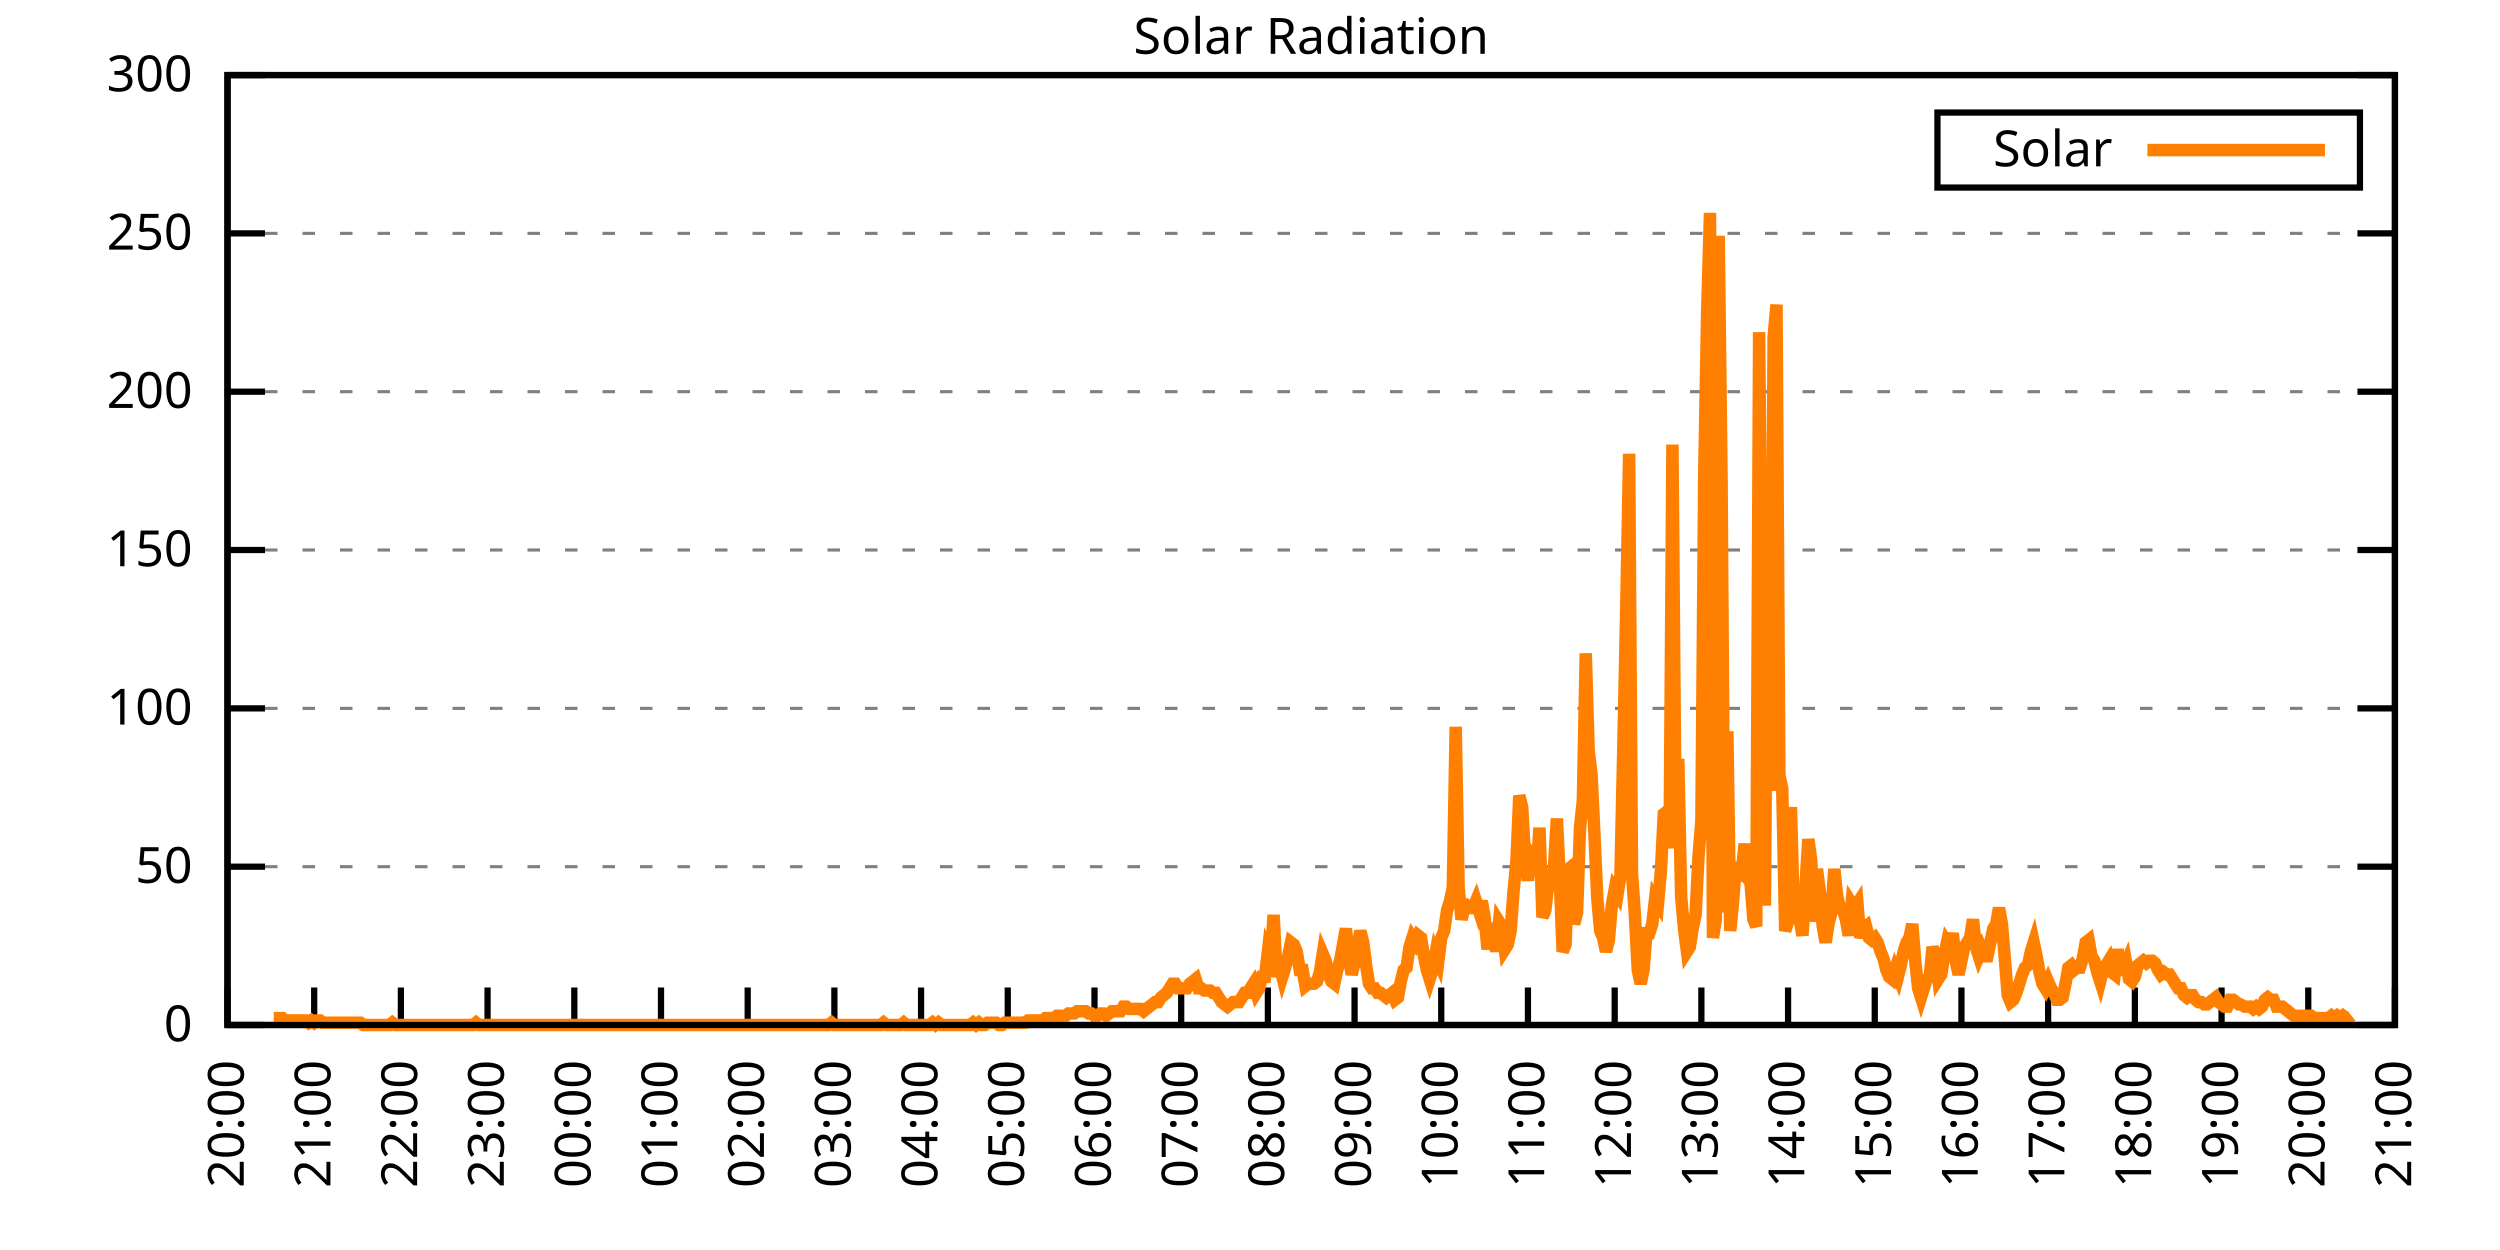
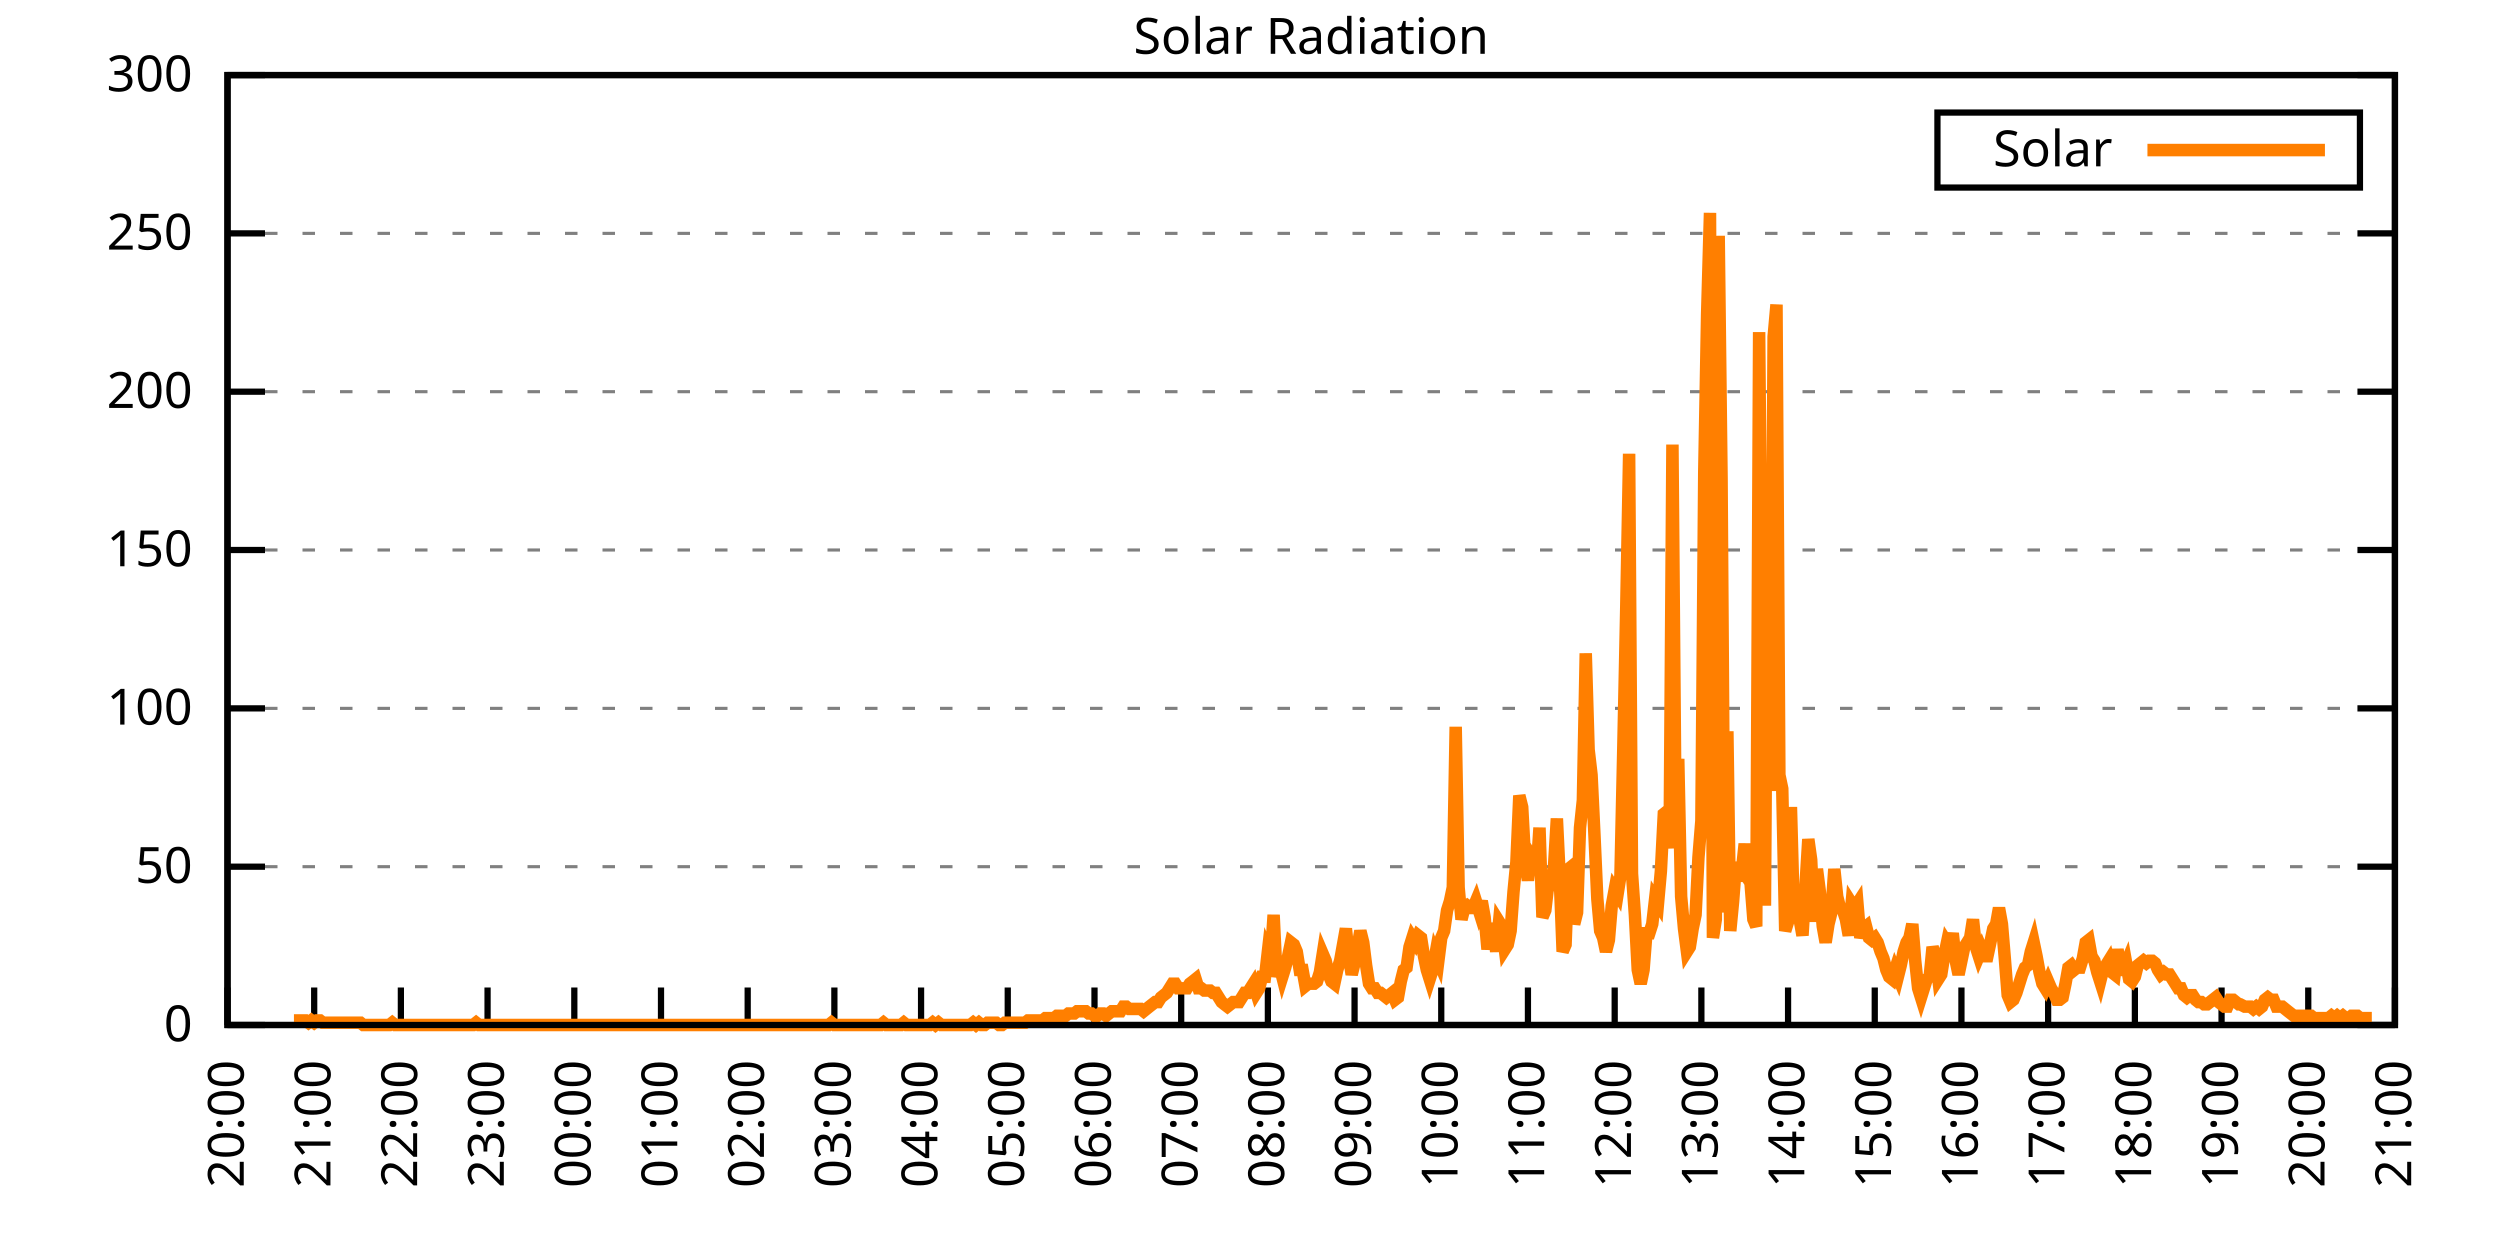
<svg xmlns="http://www.w3.org/2000/svg" xmlns:xlink="http://www.w3.org/1999/xlink" width="400" height="200" viewBox="0 0 400 200">
  <g id="gnuplot_canvas">
    <rect x="0" y="0" width="400" height="200" fill="none" />
    <defs>
      <circle id="gpDot" r="0.5" stroke-width="0.5" stroke="currentColor" />
      <path id="gpPt0" stroke-width="0.333" stroke="currentColor" d="M-1,0 h2 M0,-1 v2" />
      <path id="gpPt1" stroke-width="0.333" stroke="currentColor" d="M-1,-1 L1,1 M1,-1 L-1,1" />
      <path id="gpPt2" stroke-width="0.333" stroke="currentColor" d="M-1,0 L1,0 M0,-1 L0,1 M-1,-1 L1,1 M-1,1 L1,-1" />
      <rect id="gpPt3" stroke-width="0.333" stroke="currentColor" x="-1" y="-1" width="2" height="2" />
      <rect id="gpPt4" stroke-width="0.333" stroke="currentColor" fill="currentColor" x="-1" y="-1" width="2" height="2" />
      <circle id="gpPt5" stroke-width="0.333" stroke="currentColor" cx="0" cy="0" r="1" />
      <use xlink:href="#gpPt5" id="gpPt6" fill="currentColor" stroke="none" />
      <path id="gpPt7" stroke-width="0.333" stroke="currentColor" d="M0,-1.33 L-1.33,0.67 L1.33,0.67 z" />
      <use xlink:href="#gpPt7" id="gpPt8" fill="currentColor" stroke="none" />
      <use xlink:href="#gpPt7" id="gpPt9" stroke="currentColor" transform="rotate(180)" />
      <use xlink:href="#gpPt9" id="gpPt10" fill="currentColor" stroke="none" />
      <use xlink:href="#gpPt3" id="gpPt11" stroke="currentColor" transform="rotate(45)" />
      <use xlink:href="#gpPt11" id="gpPt12" fill="currentColor" stroke="none" />
      <path id="gpPt13" stroke-width="0.333" stroke="currentColor" d="M0,1.330 L1.265,0.411 L0.782,-1.067 L-0.782,-1.076 L-1.265,0.411 z" />
      <use xlink:href="#gpPt13" id="gpPt14" fill="currentColor" stroke="none" />
      <filter id="textbox" filterUnits="objectBoundingBox" x="0" y="0" height="1" width="1">
        <feFlood flood-color="white" flood-opacity="1" result="bgnd" />
        <feComposite in="SourceGraphic" in2="bgnd" operator="atop" />
      </filter>
      <filter id="greybox" filterUnits="objectBoundingBox" x="0" y="0" height="1" width="1">
        <feFlood flood-color="lightgrey" flood-opacity="1" result="grey" />
        <feComposite in="SourceGraphic" in2="grey" operator="atop" />
      </filter>
    </defs>
    <g fill="none" color="white" stroke="currentColor" stroke-width="1.00" stroke-linecap="butt" stroke-linejoin="miter">
</g>
    <g fill="none" color="black" stroke="currentColor" stroke-width="1.00" stroke-linecap="butt" stroke-linejoin="miter">
      <g stroke="none" shape-rendering="crispEdges">
        <polygon fill="rgb(255, 255, 255)" points="36.40,164.00 383.18,164.00 383.18,12.02 36.40,12.02 " />
      </g>
    </g>
    <g fill="none" color="black" stroke="currentColor" stroke-width="1.00" stroke-linecap="butt" stroke-linejoin="miter">
</g>
    <g fill="none" color="black" stroke="black" stroke-width="0.50" stroke-linecap="butt" stroke-linejoin="miter">
</g>
    <g fill="none" color="gray" stroke="currentColor" stroke-width="0.50" stroke-linecap="butt" stroke-linejoin="miter">
      <path stroke="gray" stroke-dasharray="2,4" class="gridline" d="M36.40,164.00 L383.19,164.00  " />
    </g>
    <g fill="none" color="gray" stroke="gray" stroke-width="1.00" stroke-linecap="butt" stroke-linejoin="miter">
</g>
    <g fill="none" color="black" stroke="currentColor" stroke-width="1.00" stroke-linecap="butt" stroke-linejoin="miter">
      <path stroke="black" d="M36.40,164.00 L42.40,164.00 M383.19,164.00 L377.19,164.00  " />
      <g transform="translate(30.80,166.60)" stroke="none" fill="black" font-family="Sans" font-size="8.00" text-anchor="end">
        <text>
          <tspan font-family="Sans"> 0</tspan>
        </text>
      </g>
    </g>
    <g fill="none" color="black" stroke="currentColor" stroke-width="1.00" stroke-linecap="butt" stroke-linejoin="miter">
</g>
    <g fill="none" color="black" stroke="black" stroke-width="0.50" stroke-linecap="butt" stroke-linejoin="miter">
</g>
    <g fill="none" color="gray" stroke="currentColor" stroke-width="0.50" stroke-linecap="butt" stroke-linejoin="miter">
      <path stroke="gray" stroke-dasharray="2,4" class="gridline" d="M36.40,138.67 L383.19,138.67  " />
    </g>
    <g fill="none" color="gray" stroke="gray" stroke-width="1.00" stroke-linecap="butt" stroke-linejoin="miter">
</g>
    <g fill="none" color="black" stroke="currentColor" stroke-width="1.00" stroke-linecap="butt" stroke-linejoin="miter">
      <path stroke="black" d="M36.40,138.67 L42.40,138.67 M383.19,138.67 L377.19,138.67  " />
      <g transform="translate(30.80,141.27)" stroke="none" fill="black" font-family="Sans" font-size="8.00" text-anchor="end">
        <text>
          <tspan font-family="Sans"> 50</tspan>
        </text>
      </g>
    </g>
    <g fill="none" color="black" stroke="currentColor" stroke-width="1.00" stroke-linecap="butt" stroke-linejoin="miter">
</g>
    <g fill="none" color="black" stroke="black" stroke-width="0.50" stroke-linecap="butt" stroke-linejoin="miter">
</g>
    <g fill="none" color="gray" stroke="currentColor" stroke-width="0.50" stroke-linecap="butt" stroke-linejoin="miter">
      <path stroke="gray" stroke-dasharray="2,4" class="gridline" d="M36.40,113.34 L383.19,113.34  " />
    </g>
    <g fill="none" color="gray" stroke="gray" stroke-width="1.00" stroke-linecap="butt" stroke-linejoin="miter">
</g>
    <g fill="none" color="black" stroke="currentColor" stroke-width="1.00" stroke-linecap="butt" stroke-linejoin="miter">
      <path stroke="black" d="M36.40,113.34 L42.40,113.34 M383.19,113.34 L377.19,113.34  " />
      <g transform="translate(30.80,115.94)" stroke="none" fill="black" font-family="Sans" font-size="8.00" text-anchor="end">
        <text>
          <tspan font-family="Sans"> 100</tspan>
        </text>
      </g>
    </g>
    <g fill="none" color="black" stroke="currentColor" stroke-width="1.00" stroke-linecap="butt" stroke-linejoin="miter">
</g>
    <g fill="none" color="black" stroke="black" stroke-width="0.50" stroke-linecap="butt" stroke-linejoin="miter">
</g>
    <g fill="none" color="gray" stroke="currentColor" stroke-width="0.50" stroke-linecap="butt" stroke-linejoin="miter">
      <path stroke="gray" stroke-dasharray="2,4" class="gridline" d="M36.40,88.00 L383.19,88.00  " />
    </g>
    <g fill="none" color="gray" stroke="gray" stroke-width="1.00" stroke-linecap="butt" stroke-linejoin="miter">
</g>
    <g fill="none" color="black" stroke="currentColor" stroke-width="1.00" stroke-linecap="butt" stroke-linejoin="miter">
      <path stroke="black" d="M36.40,88.00 L42.40,88.00 M383.19,88.00 L377.19,88.00  " />
      <g transform="translate(30.80,90.60)" stroke="none" fill="black" font-family="Sans" font-size="8.00" text-anchor="end">
        <text>
          <tspan font-family="Sans"> 150</tspan>
        </text>
      </g>
    </g>
    <g fill="none" color="black" stroke="currentColor" stroke-width="1.00" stroke-linecap="butt" stroke-linejoin="miter">
</g>
    <g fill="none" color="black" stroke="black" stroke-width="0.50" stroke-linecap="butt" stroke-linejoin="miter">
</g>
    <g fill="none" color="gray" stroke="currentColor" stroke-width="0.50" stroke-linecap="butt" stroke-linejoin="miter">
      <path stroke="gray" stroke-dasharray="2,4" class="gridline" d="M36.40,62.67 L383.19,62.67  " />
    </g>
    <g fill="none" color="gray" stroke="gray" stroke-width="1.00" stroke-linecap="butt" stroke-linejoin="miter">
</g>
    <g fill="none" color="black" stroke="currentColor" stroke-width="1.00" stroke-linecap="butt" stroke-linejoin="miter">
      <path stroke="black" d="M36.40,62.67 L42.40,62.67 M383.19,62.67 L377.19,62.67  " />
      <g transform="translate(30.80,65.27)" stroke="none" fill="black" font-family="Sans" font-size="8.00" text-anchor="end">
        <text>
          <tspan font-family="Sans"> 200</tspan>
        </text>
      </g>
    </g>
    <g fill="none" color="black" stroke="currentColor" stroke-width="1.00" stroke-linecap="butt" stroke-linejoin="miter">
</g>
    <g fill="none" color="black" stroke="black" stroke-width="0.50" stroke-linecap="butt" stroke-linejoin="miter">
</g>
    <g fill="none" color="gray" stroke="currentColor" stroke-width="0.50" stroke-linecap="butt" stroke-linejoin="miter">
      <path stroke="gray" stroke-dasharray="2,4" class="gridline" d="M36.40,37.34 L383.19,37.34  " />
    </g>
    <g fill="none" color="gray" stroke="gray" stroke-width="1.00" stroke-linecap="butt" stroke-linejoin="miter">
</g>
    <g fill="none" color="black" stroke="currentColor" stroke-width="1.00" stroke-linecap="butt" stroke-linejoin="miter">
      <path stroke="black" d="M36.40,37.34 L42.40,37.34 M383.19,37.34 L377.19,37.34  " />
      <g transform="translate(30.80,39.94)" stroke="none" fill="black" font-family="Sans" font-size="8.00" text-anchor="end">
        <text>
          <tspan font-family="Sans"> 250</tspan>
        </text>
      </g>
    </g>
    <g fill="none" color="black" stroke="currentColor" stroke-width="1.00" stroke-linecap="butt" stroke-linejoin="miter">
</g>
    <g fill="none" color="black" stroke="black" stroke-width="0.50" stroke-linecap="butt" stroke-linejoin="miter">
</g>
    <g fill="none" color="gray" stroke="currentColor" stroke-width="0.50" stroke-linecap="butt" stroke-linejoin="miter">
      <path stroke="gray" stroke-dasharray="2,4" class="gridline" d="M36.40,12.01 L383.19,12.01  " />
    </g>
    <g fill="none" color="gray" stroke="gray" stroke-width="1.00" stroke-linecap="butt" stroke-linejoin="miter">
</g>
    <g fill="none" color="black" stroke="currentColor" stroke-width="1.00" stroke-linecap="butt" stroke-linejoin="miter">
      <path stroke="black" d="M36.40,12.01 L42.40,12.01 M383.19,12.01 L377.19,12.01  " />
      <g transform="translate(30.80,14.61)" stroke="none" fill="black" font-family="Sans" font-size="8.00" text-anchor="end">
        <text>
          <tspan font-family="Sans"> 300</tspan>
        </text>
      </g>
    </g>
    <g fill="none" color="black" stroke="currentColor" stroke-width="1.00" stroke-linecap="butt" stroke-linejoin="miter">
      <path stroke="black" d="M36.40,164.00 L36.40,158.00  " />
      <g transform="translate(39.00,169.60) rotate(270.00)" stroke="none" fill="black" font-family="Sans" font-size="8.00" text-anchor="end">
        <text>
          <tspan font-family="Sans">20:00</tspan>
        </text>
      </g>
    </g>
    <g fill="none" color="black" stroke="currentColor" stroke-width="1.00" stroke-linecap="butt" stroke-linejoin="miter">
      <path stroke="black" d="M50.27,164.00 L50.27,158.00  " />
      <g transform="translate(52.87,169.60) rotate(270.00)" stroke="none" fill="black" font-family="Sans" font-size="8.00" text-anchor="end">
        <text>
          <tspan font-family="Sans">21:00</tspan>
        </text>
      </g>
    </g>
    <g fill="none" color="black" stroke="currentColor" stroke-width="1.00" stroke-linecap="butt" stroke-linejoin="miter">
      <path stroke="black" d="M64.14,164.00 L64.14,158.00  " />
      <g transform="translate(66.74,169.60) rotate(270.00)" stroke="none" fill="black" font-family="Sans" font-size="8.00" text-anchor="end">
        <text>
          <tspan font-family="Sans">22:00</tspan>
        </text>
      </g>
    </g>
    <g fill="none" color="black" stroke="currentColor" stroke-width="1.00" stroke-linecap="butt" stroke-linejoin="miter">
      <path stroke="black" d="M78.01,164.00 L78.01,158.00  " />
      <g transform="translate(80.61,169.60) rotate(270.00)" stroke="none" fill="black" font-family="Sans" font-size="8.00" text-anchor="end">
        <text>
          <tspan font-family="Sans">23:00</tspan>
        </text>
      </g>
    </g>
    <g fill="none" color="black" stroke="currentColor" stroke-width="1.00" stroke-linecap="butt" stroke-linejoin="miter">
      <path stroke="black" d="M91.89,164.00 L91.89,158.00  " />
      <g transform="translate(94.49,169.60) rotate(270.00)" stroke="none" fill="black" font-family="Sans" font-size="8.00" text-anchor="end">
        <text>
          <tspan font-family="Sans">00:00</tspan>
        </text>
      </g>
    </g>
    <g fill="none" color="black" stroke="currentColor" stroke-width="1.00" stroke-linecap="butt" stroke-linejoin="miter">
      <path stroke="black" d="M105.76,164.00 L105.76,158.00  " />
      <g transform="translate(108.36,169.60) rotate(270.00)" stroke="none" fill="black" font-family="Sans" font-size="8.00" text-anchor="end">
        <text>
          <tspan font-family="Sans">01:00</tspan>
        </text>
      </g>
    </g>
    <g fill="none" color="black" stroke="currentColor" stroke-width="1.00" stroke-linecap="butt" stroke-linejoin="miter">
      <path stroke="black" d="M119.63,164.00 L119.63,158.00  " />
      <g transform="translate(122.23,169.60) rotate(270.00)" stroke="none" fill="black" font-family="Sans" font-size="8.00" text-anchor="end">
        <text>
          <tspan font-family="Sans">02:00</tspan>
        </text>
      </g>
    </g>
    <g fill="none" color="black" stroke="currentColor" stroke-width="1.00" stroke-linecap="butt" stroke-linejoin="miter">
      <path stroke="black" d="M133.50,164.00 L133.50,158.00  " />
      <g transform="translate(136.10,169.60) rotate(270.00)" stroke="none" fill="black" font-family="Sans" font-size="8.00" text-anchor="end">
        <text>
          <tspan font-family="Sans">03:00</tspan>
        </text>
      </g>
    </g>
    <g fill="none" color="black" stroke="currentColor" stroke-width="1.00" stroke-linecap="butt" stroke-linejoin="miter">
      <path stroke="black" d="M147.37,164.00 L147.37,158.00  " />
      <g transform="translate(149.97,169.60) rotate(270.00)" stroke="none" fill="black" font-family="Sans" font-size="8.00" text-anchor="end">
        <text>
          <tspan font-family="Sans">04:00</tspan>
        </text>
      </g>
    </g>
    <g fill="none" color="black" stroke="currentColor" stroke-width="1.00" stroke-linecap="butt" stroke-linejoin="miter">
      <path stroke="black" d="M161.24,164.00 L161.24,158.00  " />
      <g transform="translate(163.84,169.60) rotate(270.00)" stroke="none" fill="black" font-family="Sans" font-size="8.00" text-anchor="end">
        <text>
          <tspan font-family="Sans">05:00</tspan>
        </text>
      </g>
    </g>
    <g fill="none" color="black" stroke="currentColor" stroke-width="1.00" stroke-linecap="butt" stroke-linejoin="miter">
      <path stroke="black" d="M175.12,164.00 L175.12,158.00  " />
      <g transform="translate(177.72,169.60) rotate(270.00)" stroke="none" fill="black" font-family="Sans" font-size="8.00" text-anchor="end">
        <text>
          <tspan font-family="Sans">06:00</tspan>
        </text>
      </g>
    </g>
    <g fill="none" color="black" stroke="currentColor" stroke-width="1.00" stroke-linecap="butt" stroke-linejoin="miter">
      <path stroke="black" d="M188.99,164.00 L188.99,158.00  " />
      <g transform="translate(191.59,169.60) rotate(270.00)" stroke="none" fill="black" font-family="Sans" font-size="8.00" text-anchor="end">
        <text>
          <tspan font-family="Sans">07:00</tspan>
        </text>
      </g>
    </g>
    <g fill="none" color="black" stroke="currentColor" stroke-width="1.00" stroke-linecap="butt" stroke-linejoin="miter">
      <path stroke="black" d="M202.86,164.00 L202.86,158.00  " />
      <g transform="translate(205.46,169.60) rotate(270.00)" stroke="none" fill="black" font-family="Sans" font-size="8.00" text-anchor="end">
        <text>
          <tspan font-family="Sans">08:00</tspan>
        </text>
      </g>
    </g>
    <g fill="none" color="black" stroke="currentColor" stroke-width="1.00" stroke-linecap="butt" stroke-linejoin="miter">
      <path stroke="black" d="M216.73,164.00 L216.73,158.00  " />
      <g transform="translate(219.33,169.60) rotate(270.00)" stroke="none" fill="black" font-family="Sans" font-size="8.00" text-anchor="end">
        <text>
          <tspan font-family="Sans">09:00</tspan>
        </text>
      </g>
    </g>
    <g fill="none" color="black" stroke="currentColor" stroke-width="1.00" stroke-linecap="butt" stroke-linejoin="miter">
      <path stroke="black" d="M230.60,164.00 L230.60,158.00  " />
      <g transform="translate(233.20,169.60) rotate(270.00)" stroke="none" fill="black" font-family="Sans" font-size="8.00" text-anchor="end">
        <text>
          <tspan font-family="Sans">10:00</tspan>
        </text>
      </g>
    </g>
    <g fill="none" color="black" stroke="currentColor" stroke-width="1.00" stroke-linecap="butt" stroke-linejoin="miter">
      <path stroke="black" d="M244.47,164.00 L244.47,158.00  " />
      <g transform="translate(247.07,169.60) rotate(270.00)" stroke="none" fill="black" font-family="Sans" font-size="8.00" text-anchor="end">
        <text>
          <tspan font-family="Sans">11:00</tspan>
        </text>
      </g>
    </g>
    <g fill="none" color="black" stroke="currentColor" stroke-width="1.00" stroke-linecap="butt" stroke-linejoin="miter">
      <path stroke="black" d="M258.35,164.00 L258.35,158.00  " />
      <g transform="translate(260.95,169.60) rotate(270.00)" stroke="none" fill="black" font-family="Sans" font-size="8.00" text-anchor="end">
        <text>
          <tspan font-family="Sans">12:00</tspan>
        </text>
      </g>
    </g>
    <g fill="none" color="black" stroke="currentColor" stroke-width="1.00" stroke-linecap="butt" stroke-linejoin="miter">
      <path stroke="black" d="M272.22,164.00 L272.22,158.00  " />
      <g transform="translate(274.82,169.60) rotate(270.00)" stroke="none" fill="black" font-family="Sans" font-size="8.00" text-anchor="end">
        <text>
          <tspan font-family="Sans">13:00</tspan>
        </text>
      </g>
    </g>
    <g fill="none" color="black" stroke="currentColor" stroke-width="1.00" stroke-linecap="butt" stroke-linejoin="miter">
      <path stroke="black" d="M286.09,164.00 L286.09,158.00  " />
      <g transform="translate(288.69,169.60) rotate(270.00)" stroke="none" fill="black" font-family="Sans" font-size="8.00" text-anchor="end">
        <text>
          <tspan font-family="Sans">14:00</tspan>
        </text>
      </g>
    </g>
    <g fill="none" color="black" stroke="currentColor" stroke-width="1.00" stroke-linecap="butt" stroke-linejoin="miter">
      <path stroke="black" d="M299.96,164.00 L299.96,158.00  " />
      <g transform="translate(302.56,169.60) rotate(270.00)" stroke="none" fill="black" font-family="Sans" font-size="8.00" text-anchor="end">
        <text>
          <tspan font-family="Sans">15:00</tspan>
        </text>
      </g>
    </g>
    <g fill="none" color="black" stroke="currentColor" stroke-width="1.00" stroke-linecap="butt" stroke-linejoin="miter">
      <path stroke="black" d="M313.83,164.00 L313.83,158.00  " />
      <g transform="translate(316.43,169.60) rotate(270.00)" stroke="none" fill="black" font-family="Sans" font-size="8.00" text-anchor="end">
        <text>
          <tspan font-family="Sans">16:00</tspan>
        </text>
      </g>
    </g>
    <g fill="none" color="black" stroke="currentColor" stroke-width="1.00" stroke-linecap="butt" stroke-linejoin="miter">
      <path stroke="black" d="M327.70,164.00 L327.70,158.00  " />
      <g transform="translate(330.30,169.60) rotate(270.00)" stroke="none" fill="black" font-family="Sans" font-size="8.00" text-anchor="end">
        <text>
          <tspan font-family="Sans">17:00</tspan>
        </text>
      </g>
    </g>
    <g fill="none" color="black" stroke="currentColor" stroke-width="1.00" stroke-linecap="butt" stroke-linejoin="miter">
      <path stroke="black" d="M341.58,164.00 L341.58,158.00  " />
      <g transform="translate(344.18,169.60) rotate(270.00)" stroke="none" fill="black" font-family="Sans" font-size="8.00" text-anchor="end">
        <text>
          <tspan font-family="Sans">18:00</tspan>
        </text>
      </g>
    </g>
    <g fill="none" color="black" stroke="currentColor" stroke-width="1.00" stroke-linecap="butt" stroke-linejoin="miter">
      <path stroke="black" d="M355.45,164.00 L355.45,158.00  " />
      <g transform="translate(358.05,169.60) rotate(270.00)" stroke="none" fill="black" font-family="Sans" font-size="8.00" text-anchor="end">
        <text>
          <tspan font-family="Sans">19:00</tspan>
        </text>
      </g>
    </g>
    <g fill="none" color="black" stroke="currentColor" stroke-width="1.00" stroke-linecap="butt" stroke-linejoin="miter">
      <path stroke="black" d="M369.32,164.00 L369.32,158.00  " />
      <g transform="translate(371.92,169.60) rotate(270.00)" stroke="none" fill="black" font-family="Sans" font-size="8.00" text-anchor="end">
        <text>
          <tspan font-family="Sans">20:00</tspan>
        </text>
      </g>
    </g>
    <g fill="none" color="black" stroke="currentColor" stroke-width="1.00" stroke-linecap="butt" stroke-linejoin="miter">
      <path stroke="black" d="M383.19,164.00 L383.19,158.00  " />
      <g transform="translate(385.79,169.60) rotate(270.00)" stroke="none" fill="black" font-family="Sans" font-size="8.00" text-anchor="end">
        <text>
          <tspan font-family="Sans">21:00</tspan>
        </text>
      </g>
    </g>
    <g fill="none" color="black" stroke="currentColor" stroke-width="1.00" stroke-linecap="butt" stroke-linejoin="miter">
</g>
    <g fill="none" color="black" stroke="currentColor" stroke-width="1.00" stroke-linecap="butt" stroke-linejoin="miter">
      <path stroke="black" d="M36.40,12.01 L36.40,164.00 L383.19,164.00 L383.19,12.01 L36.40,12.01 Z  " />
    </g>
    <g fill="none" color="black" stroke="currentColor" stroke-width="1.00" stroke-linecap="butt" stroke-linejoin="miter">
</g>
    <g fill="none" color="black" stroke="currentColor" stroke-width="1.00" stroke-linecap="butt" stroke-linejoin="miter">
      <path stroke="black" d="M309.99,30.01 L309.99,18.01 L377.59,18.01 L377.59,30.01 L309.99,30.01 Z  " />
    </g>
    <g id="Solar_Radiation_plot_1">
      <g fill="none" color="white" stroke="black" stroke-width="2.00" stroke-linecap="butt" stroke-linejoin="miter">
</g>
      <g fill="none" color="black" stroke="currentColor" stroke-width="2.00" stroke-linecap="butt" stroke-linejoin="miter">
        <g transform="translate(337.99,26.61)" stroke="none" fill="black" font-family="Sans" font-size="8.00" text-anchor="end">
          <text>
            <tspan font-family="Sans">Solar</tspan>
          </text>
        </g>
      </g>
      <g fill="none" color="black" stroke="currentColor" stroke-width="2.00" stroke-linecap="butt" stroke-linejoin="miter">
-         <path stroke="rgb(255, 127,   0)" d="M343.59,24.01 L371.99,24.01 M43.80,162.90 L44.26,162.90 L44.72,162.90 L45.19,162.90 L45.65,163.27 L46.11,163.27   L46.57,163.27 L47.03,163.27 L47.50,163.27 L47.96,163.27 L48.42,163.27 L48.88,163.27 L49.35,163.63 L49.81,163.27   L50.27,163.63 L50.73,163.27 L51.20,163.27 L51.66,163.63 L52.12,163.63 L52.58,163.63 L53.05,163.63 L53.51,163.63   L53.97,163.63 L54.43,163.63 L54.90,163.63 L55.36,163.63 L55.82,163.63 L56.28,163.63 L56.75,163.63 L57.21,163.63   L57.67,163.63 L58.13,164.00 L58.59,164.00 L59.06,164.00 L59.52,164.00 L59.98,164.00 L60.44,164.00 L60.91,164.00   L61.37,164.00 L61.83,164.00 L62.29,164.00 L62.76,163.63 L63.22,164.00 L63.68,164.00 L64.14,164.00 L64.61,164.00   L65.07,164.00 L65.53,164.00 L65.99,164.00 L66.46,164.00 L66.92,164.00 L67.38,164.00 L67.84,164.00 L68.30,164.00   L68.77,164.00 L69.23,164.00 L69.69,164.00 L70.15,164.00 L70.62,164.00 L71.08,164.00 L71.54,164.00 L72.00,164.00   L72.47,164.00 L72.93,164.00 L73.39,164.00 L73.85,164.00 L74.32,164.00 L74.78,164.00 L75.24,164.00 L75.70,164.00   L76.17,163.63 L76.63,164.00 L77.09,164.00 L77.55,164.00 L78.01,164.00 L78.48,164.00 L78.94,164.00 L79.40,164.00   L79.86,164.00 L80.33,164.00 L80.79,164.00 L81.25,164.00 L81.71,164.00 L82.18,164.00 L82.64,164.00 L83.10,164.00   L83.56,164.00 L84.03,164.00 L84.49,164.00 L84.95,164.00 L85.41,164.00 L85.88,164.00 L86.34,164.00 L86.80,164.00   L87.26,164.00 L87.72,164.00 L88.19,164.00 L88.65,164.00 L89.11,164.00 L89.57,164.00 L90.04,164.00 L90.50,164.00   L90.96,164.00 L91.42,164.00 L91.89,164.00 L92.35,164.00 L92.81,164.00 L93.27,164.00 L93.74,164.00 L94.20,164.00   L94.66,164.00 L95.12,164.00 L95.59,164.00 L96.05,164.00 L96.51,164.00 L96.97,164.00 L97.44,164.00 L97.90,164.00   L98.36,164.00 L98.82,164.00 L99.28,164.00 L99.75,164.00 L100.21,164.00 L100.67,164.00 L101.13,164.00 L101.60,164.00   L102.06,164.00 L102.52,164.00 L102.98,164.00 L103.45,164.00 L103.91,164.00 L104.37,164.00 L104.83,164.00 L105.30,164.00   L105.76,164.00 L106.22,164.00 L106.68,164.00 L107.15,164.00 L107.61,164.00 L108.07,164.00 L108.53,164.00 L108.99,164.00   L109.46,164.00 L109.92,164.00 L110.38,164.00 L110.84,164.00 L111.31,164.00 L111.77,164.00 L112.23,164.00 L112.69,164.00   L113.16,164.00 L113.62,164.00 L114.08,164.00 L114.54,164.00 L115.01,164.00 L115.47,164.00 L115.93,164.00 L116.39,164.00   L116.86,164.00 L117.32,164.00 L117.78,164.00 L118.24,164.00 L118.70,164.00 L119.17,164.00 L119.63,164.00 L120.09,164.00   L120.55,164.00 L121.02,164.00 L121.48,164.00 L121.94,164.00 L122.40,164.00 L122.87,164.00 L123.33,164.00 L123.79,164.00   L124.25,164.00 L124.72,164.00 L125.18,164.00 L125.64,164.00 L126.10,164.00 L126.57,164.00 L127.03,164.00 L127.49,164.00   L127.95,164.00 L128.41,164.00 L128.88,164.00 L129.34,164.00 L129.80,164.00 L130.26,164.00 L130.73,164.00 L131.19,164.00   L131.65,164.00 L132.11,164.00 L132.58,164.00 L133.04,163.63 L133.50,164.00 L133.96,164.00 L134.43,164.00 L134.89,164.00   L135.35,164.00 L135.81,164.00 L136.28,164.00 L136.74,164.00 L137.20,164.00 L137.66,164.00 L138.13,164.00 L138.59,164.00   L139.05,164.00 L139.51,164.00 L139.97,164.00 L140.44,164.00 L140.90,164.00 L141.36,163.63 L141.82,164.00 L142.29,164.00   L142.75,164.00 L143.21,164.00 L143.67,164.00 L144.14,164.00 L144.60,163.63 L145.06,164.00 L145.52,164.00 L145.99,164.00   L146.45,164.00 L146.91,164.00 L147.37,164.00 L147.84,164.00 L148.30,164.00 L148.76,164.00 L149.22,163.63 L149.68,164.00   L150.15,163.63 L150.61,164.00 L151.07,164.00 L151.53,164.00 L152.00,164.00 L152.46,164.00 L152.92,164.00 L153.38,164.00   L153.85,164.00 L154.31,164.00 L154.77,164.00 L155.23,164.00 L155.70,163.63 L156.16,164.00 L156.62,163.63 L157.08,164.00   L157.55,164.00 L158.01,163.63 L158.47,163.63 L158.93,163.63 L159.39,163.63 L159.86,164.00 L160.32,164.00 L160.78,163.63   L161.24,163.63 L161.71,163.63 L162.17,163.63 L162.63,163.63 L163.09,163.63 L163.56,163.63 L164.02,163.63 L164.48,163.27   L164.94,163.27 L165.41,163.27 L165.87,163.27 L166.33,163.27 L166.79,163.27 L167.26,162.90 L167.72,162.90 L168.18,162.90   L168.64,162.90 L169.10,162.53 L169.57,162.53 L170.03,162.53 L170.49,162.53 L170.95,162.16 L171.42,162.16 L171.88,162.16   L172.34,161.80 L172.80,161.80 L173.27,161.80 L173.73,161.80 L174.19,162.16 L174.65,162.16 L175.12,162.53 L175.58,162.53   L176.04,162.16 L176.50,162.16 L176.97,162.53 L177.43,162.16 L177.89,161.80 L178.35,161.80 L178.82,161.80 L179.28,161.80   L179.74,161.06 L180.20,161.06 L180.66,161.43 L181.13,161.43 L181.59,161.43 L182.05,161.43 L182.51,161.43 L182.98,161.80   L183.44,161.43 L183.90,161.06 L184.36,160.70 L184.83,160.33 L185.29,160.33 L185.75,159.60 L186.21,159.23 L186.68,158.86   L187.14,158.13 L187.60,157.39 L188.06,157.39 L188.53,158.13 L188.99,158.13 L189.45,158.13 L189.91,158.13 L190.37,157.39   L190.84,157.03 L191.30,156.66 L191.76,158.13 L192.22,158.13 L192.69,158.49 L193.15,158.49 L193.61,158.49 L194.07,158.86   L194.54,158.86 L195.00,159.60 L195.46,160.33 L195.92,160.70 L196.39,161.06 L196.85,160.70 L197.31,160.33 L197.77,160.33   L198.24,160.33 L198.70,159.60 L199.16,158.86 L199.62,158.86 L200.08,158.13 L200.55,157.39 L201.01,158.86 L201.47,158.13   L201.93,156.29 L202.40,156.29 L202.86,152.25 L203.32,153.35 L203.78,146.38 L204.25,156.29 L204.71,154.46 L205.17,156.29   L205.63,154.82 L206.10,152.99 L206.56,150.79 L207.02,151.15 L207.48,152.25 L207.95,155.19 L208.41,155.19 L208.87,157.76   L209.33,157.39 L209.80,157.39 L210.26,157.39 L210.72,157.03 L211.18,155.56 L211.64,152.62 L212.11,153.72 L212.57,155.92   L213.03,157.03 L213.49,157.39 L213.96,155.19 L214.42,153.72 L214.88,151.15 L215.34,148.58 L215.81,152.99 L216.27,155.92   L216.73,154.09 L217.19,151.52 L217.66,148.95 L218.12,150.79 L218.58,154.46 L219.04,157.39 L219.51,158.13 L219.97,158.13   L220.43,158.86 L220.89,158.86 L221.35,159.23 L221.82,159.60 L222.28,159.23 L222.74,158.86 L223.20,159.96 L223.67,159.60   L224.13,157.03 L224.59,155.19 L225.05,154.82 L225.52,151.52 L225.98,150.05 L226.44,150.79 L226.90,149.68 L227.37,150.05   L227.83,152.99 L228.29,155.19 L228.75,156.66 L229.22,155.19 L229.68,152.62 L230.14,153.72 L230.60,150.05 L231.06,148.95   L231.53,145.65 L231.99,144.18 L232.45,141.98 L232.91,116.28 L233.38,141.98 L233.84,147.11 L234.30,145.28 L234.76,144.91   L235.23,145.28 L235.69,145.28 L236.15,144.18 L236.61,145.65 L237.08,144.18 L237.54,146.75 L238.00,151.89 L238.46,148.58   L238.93,148.58 L239.39,152.25 L239.85,147.48 L240.31,148.22 L240.77,151.89 L241.24,151.15 L241.70,148.95 L242.16,142.71   L242.62,137.94 L243.09,127.29 L243.55,129.13 L244.01,137.57 L244.47,140.87 L244.94,136.84 L245.40,137.57 L245.86,139.41   L246.32,132.43 L246.79,146.75 L247.25,145.65 L247.71,141.61 L248.17,141.61 L248.64,138.67 L249.10,130.96 L249.56,140.51   L250.02,152.25 L250.49,151.15 L250.95,139.04 L251.41,138.67 L251.87,147.85 L252.33,146.01 L252.80,132.43 L253.26,128.03   L253.72,104.53 L254.18,119.95 L254.65,123.99 L255.11,133.53 L255.57,143.81 L256.03,148.95 L256.50,150.05 L256.96,152.25   L257.42,150.42 L257.88,144.91 L258.35,142.34 L258.81,143.08 L259.27,140.14 L259.73,119.58 L260.20,97.19 L260.66,72.60   L261.12,139.77 L261.58,146.38 L262.04,155.19 L262.51,157.39 L262.97,155.19 L263.43,149.32 L263.89,149.32 L264.36,147.85   L264.82,143.81 L265.28,144.55 L265.74,139.41 L266.21,130.23 L266.67,129.86 L267.13,135.74 L267.59,71.13 L268.06,127.29   L268.52,121.42 L268.98,143.44 L269.44,148.58 L269.91,152.25 L270.37,151.52 L270.83,148.58 L271.29,146.38 L271.75,137.20   L272.22,131.33 L272.68,75.53 L273.14,50.21 L273.60,34.06 L274.07,150.05 L274.53,147.11 L274.99,37.73 L275.45,76.64   L275.92,146.01 L276.38,117.01 L276.84,148.95 L277.30,144.18 L277.77,137.94 L278.23,140.87 L278.69,139.41 L279.15,135.00   L279.62,140.51 L280.08,141.24 L280.54,147.11 L281.00,148.22 L281.46,53.14 L281.93,106.00 L282.39,144.91 L282.85,74.80   L283.31,126.56 L283.78,53.88 L284.24,48.74 L284.70,123.99 L285.16,126.19 L285.63,148.95 L286.09,147.48 L286.55,129.13   L287.01,146.01 L287.48,145.65 L287.94,147.11 L288.40,149.68 L288.86,141.98 L289.33,134.27 L289.79,137.57 L290.25,147.48   L290.71,139.04 L291.18,142.71 L291.64,148.22 L292.10,150.79 L292.56,147.85 L293.02,146.01 L293.49,139.04 L293.95,143.44   L294.41,145.28 L294.87,145.65 L295.34,147.11 L295.80,149.68 L296.26,144.55 L296.72,145.28 L297.19,144.55 L297.65,150.05   L298.11,148.58 L298.57,148.22 L299.04,150.05 L299.50,150.42 L299.96,150.05 L300.42,150.79 L300.89,152.25 L301.35,153.35   L301.81,155.19 L302.27,156.29 L302.73,156.66 L303.20,155.19 L303.66,156.29 L304.12,154.46 L304.58,152.25 L305.05,150.79   L305.51,150.05 L305.97,147.85 L306.43,153.72 L306.90,158.13 L307.36,159.60 L307.82,158.13 L308.28,156.66 L308.75,156.29   L309.21,151.52 L309.67,152.99 L310.13,156.66 L310.60,155.92 L311.06,152.99 L311.52,150.79 L311.98,151.52 L312.44,149.32   L312.91,153.72 L313.37,155.92 L313.83,153.72 L314.29,151.52 L314.76,150.79 L315.22,150.05 L315.68,147.11 L316.14,151.52   L316.61,152.99 L317.07,151.89 L317.53,152.99 L317.99,152.99 L318.46,150.79 L318.92,148.58 L319.38,147.85 L319.84,145.28   L320.31,147.85 L320.77,153.35 L321.23,159.23 L321.69,160.33 L322.15,159.96 L322.62,158.86 L323.08,157.39 L323.54,155.92   L324.00,154.82 L324.47,154.46 L324.93,152.25 L325.39,150.79 L325.85,152.99 L326.32,155.56 L326.78,157.39 L327.24,158.13   L327.70,157.03 L328.17,158.13 L328.63,158.86 L329.09,159.96 L329.55,159.96 L330.02,159.60 L330.48,157.39 L330.94,154.82   L331.40,154.46 L331.87,155.19 L332.33,154.82 L332.79,154.82 L333.25,153.35 L333.71,150.79 L334.18,150.42 L334.64,152.99   L335.10,153.72 L335.56,155.56 L336.03,157.03 L336.49,155.19 L336.95,154.46 L337.41,153.72 L337.88,155.56 L338.34,155.92   L338.80,151.89 L339.26,155.19 L339.73,155.19 L340.19,154.09 L340.65,156.66 L341.11,157.03 L341.58,156.29 L342.04,154.46   L342.50,154.09 L342.96,153.72 L343.42,154.09 L343.89,153.72 L344.35,153.72 L344.81,154.09 L345.27,155.19 L345.74,155.92   L346.20,155.56 L346.66,155.92 L347.12,155.92 L347.59,156.66 L348.05,157.39 L348.51,158.13 L348.97,158.13 L349.44,159.23   L349.90,159.60 L350.36,159.23 L350.82,159.23 L351.29,159.96 L351.75,160.33 L352.21,160.33 L352.67,160.70 L353.13,160.70   L353.60,160.33 L354.06,159.96 L354.52,159.60 L354.98,160.33 L355.45,160.70 L355.91,161.06 L356.37,161.06 L356.83,159.96   L357.30,159.96 L357.76,160.33 L358.22,160.70 L358.45,160.70 L359.15,161.06 L359.61,161.06 L360.07,161.06 L360.53,161.43   L361.00,161.06 L361.46,161.43 L361.92,161.06 L362.38,159.96 L362.84,159.60 L363.31,159.96 L363.77,159.96 L364.23,161.06   L364.69,161.06 L365.16,161.06 L365.62,161.43 L366.08,161.80 L366.54,162.16 L367.01,162.53 L367.47,162.53 L367.93,162.53   L368.39,162.53 L368.86,162.53 L369.32,162.53 L369.78,162.53 L370.24,162.90 L370.71,162.90 L371.17,162.90 L371.63,162.90   L372.09,162.90 L372.56,162.90 L373.02,162.53 L373.48,162.90 L373.94,162.53 L374.40,162.90 L374.87,162.53 L375.33,162.90   L375.79,162.90 L376.25,162.53  " />
+         <path stroke="rgb(255, 127,   0)" d="M343.59,24.01 L371.99,24.01 M47.03,163.27 L47.50,163.27 L47.96,163.27 L48.42,163.27 L48.88,163.27 L49.35,163.63   L49.81,163.27 L50.27,163.63 L50.73,163.27 L51.20,163.27 L51.66,163.63 L52.12,163.63 L52.58,163.63 L53.05,163.63   L53.51,163.63 L53.97,163.63 L54.43,163.63 L54.90,163.63 L55.36,163.63 L55.82,163.63 L56.28,163.63 L56.75,163.63   L57.21,163.63 L57.67,163.63 L58.13,164.00 L58.59,164.00 L59.06,164.00 L59.52,164.00 L59.98,164.00 L60.44,164.00   L60.91,164.00 L61.37,164.00 L61.83,164.00 L62.29,164.00 L62.76,163.63 L63.22,164.00 L63.68,164.00 L64.14,164.00   L64.61,164.00 L65.07,164.00 L65.53,164.00 L65.99,164.00 L66.46,164.00 L66.92,164.00 L67.38,164.00 L67.84,164.00   L68.30,164.00 L68.77,164.00 L69.23,164.00 L69.69,164.00 L70.15,164.00 L70.62,164.00 L71.08,164.00 L71.54,164.00   L72.00,164.00 L72.47,164.00 L72.93,164.00 L73.39,164.00 L73.85,164.00 L74.32,164.00 L74.78,164.00 L75.24,164.00   L75.70,164.00 L76.17,163.63 L76.63,164.00 L77.09,164.00 L77.55,164.00 L78.01,164.00 L78.48,164.00 L78.94,164.00   L79.40,164.00 L79.86,164.00 L80.33,164.00 L80.79,164.00 L81.25,164.00 L81.71,164.00 L82.18,164.00 L82.64,164.00   L83.10,164.00 L83.56,164.00 L84.03,164.00 L84.49,164.00 L84.95,164.00 L85.41,164.00 L85.88,164.00 L86.34,164.00   L86.80,164.00 L87.26,164.00 L87.72,164.00 L88.19,164.00 L88.65,164.00 L89.11,164.00 L89.57,164.00 L90.04,164.00   L90.50,164.00 L90.96,164.00 L91.42,164.00 L91.89,164.00 L92.35,164.00 L92.81,164.00 L93.27,164.00 L93.74,164.00   L94.20,164.00 L94.66,164.00 L95.12,164.00 L95.59,164.00 L96.05,164.00 L96.51,164.00 L96.97,164.00 L97.44,164.00   L97.90,164.00 L98.36,164.00 L98.82,164.00 L99.28,164.00 L99.75,164.00 L100.21,164.00 L100.67,164.00 L101.13,164.00   L101.60,164.00 L102.06,164.00 L102.52,164.00 L102.98,164.00 L103.45,164.00 L103.91,164.00 L104.37,164.00 L104.83,164.00   L105.30,164.00 L105.76,164.00 L106.22,164.00 L106.68,164.00 L107.15,164.00 L107.61,164.00 L108.07,164.00 L108.53,164.00   L108.99,164.00 L109.46,164.00 L109.92,164.00 L110.38,164.00 L110.84,164.00 L111.31,164.00 L111.77,164.00 L112.23,164.00   L112.69,164.00 L113.16,164.00 L113.62,164.00 L114.08,164.00 L114.54,164.00 L115.01,164.00 L115.47,164.00 L115.93,164.00   L116.39,164.00 L116.86,164.00 L117.32,164.00 L117.78,164.00 L118.24,164.00 L118.70,164.00 L119.17,164.00 L119.63,164.00   L120.09,164.00 L120.55,164.00 L121.02,164.00 L121.48,164.00 L121.94,164.00 L122.40,164.00 L122.87,164.00 L123.33,164.00   L123.79,164.00 L124.25,164.00 L124.72,164.00 L125.18,164.00 L125.64,164.00 L126.10,164.00 L126.57,164.00 L127.03,164.00   L127.49,164.00 L127.95,164.00 L128.41,164.00 L128.88,164.00 L129.34,164.00 L129.80,164.00 L130.26,164.00 L130.73,164.00   L131.19,164.00 L131.65,164.00 L132.11,164.00 L132.58,164.00 L133.04,163.63 L133.50,164.00 L133.96,164.00 L134.43,164.00   L134.89,164.00 L135.35,164.00 L135.81,164.00 L136.28,164.00 L136.74,164.00 L137.20,164.00 L137.66,164.00 L138.13,164.00   L138.59,164.00 L139.05,164.00 L139.51,164.00 L139.97,164.00 L140.44,164.00 L140.90,164.00 L141.36,163.63 L141.82,164.00   L142.29,164.00 L142.75,164.00 L143.21,164.00 L143.67,164.00 L144.14,164.00 L144.60,163.63 L145.06,164.00 L145.52,164.00   L145.99,164.00 L146.45,164.00 L146.91,164.00 L147.37,164.00 L147.84,164.00 L148.30,164.00 L148.76,164.00 L149.22,163.63   L149.68,164.00 L150.15,163.63 L150.61,164.00 L151.07,164.00 L151.53,164.00 L152.00,164.00 L152.46,164.00 L152.92,164.00   L153.38,164.00 L153.85,164.00 L154.31,164.00 L154.77,164.00 L155.23,164.00 L155.70,163.63 L156.16,164.00 L156.62,163.63   L157.08,164.00 L157.55,164.00 L158.01,163.63 L158.47,163.63 L158.93,163.63 L159.39,163.63 L159.86,164.00 L160.32,164.00   L160.78,163.63 L161.24,163.63 L161.71,163.63 L162.17,163.63 L162.63,163.63 L163.09,163.63 L163.56,163.63 L164.02,163.63   L164.48,163.27 L164.94,163.27 L165.41,163.27 L165.87,163.27 L166.33,163.27 L166.79,163.27 L167.26,162.90 L167.72,162.90   L168.18,162.90 L168.64,162.90 L169.10,162.53 L169.57,162.53 L170.03,162.53 L170.49,162.53 L170.95,162.16 L171.42,162.16   L171.88,162.16 L172.34,161.80 L172.80,161.80 L173.27,161.80 L173.73,161.80 L174.19,162.16 L174.65,162.16 L175.12,162.53   L175.58,162.53 L176.04,162.16 L176.50,162.16 L176.97,162.53 L177.43,162.16 L177.89,161.80 L178.35,161.80 L178.82,161.80   L179.28,161.80 L179.74,161.06 L180.20,161.06 L180.66,161.43 L181.13,161.43 L181.59,161.43 L182.05,161.43 L182.51,161.43   L182.98,161.80 L183.44,161.43 L183.90,161.06 L184.36,160.70 L184.83,160.33 L185.29,160.33 L185.75,159.60 L186.21,159.23   L186.68,158.86 L187.14,158.13 L187.60,157.39 L188.06,157.39 L188.53,158.13 L188.99,158.13 L189.45,158.13 L189.91,158.13   L190.37,157.39 L190.84,157.03 L191.30,156.66 L191.76,158.13 L192.22,158.13 L192.69,158.49 L193.15,158.49 L193.61,158.49   L194.07,158.86 L194.54,158.86 L195.00,159.60 L195.46,160.33 L195.92,160.70 L196.39,161.06 L196.85,160.70 L197.31,160.33   L197.77,160.33 L198.24,160.33 L198.70,159.60 L199.16,158.86 L199.62,158.86 L200.08,158.13 L200.55,157.39 L201.01,158.86   L201.47,158.13 L201.93,156.29 L202.40,156.29 L202.86,152.25 L203.32,153.35 L203.78,146.38 L204.25,156.29 L204.71,154.46   L205.17,156.29 L205.63,154.82 L206.10,152.99 L206.56,150.79 L207.02,151.15 L207.48,152.25 L207.95,155.19 L208.41,155.19   L208.87,157.76 L209.33,157.39 L209.80,157.39 L210.26,157.39 L210.72,157.03 L211.18,155.56 L211.64,152.62 L212.11,153.72   L212.57,155.92 L213.03,157.03 L213.49,157.39 L213.96,155.19 L214.42,153.72 L214.88,151.15 L215.34,148.58 L215.81,152.99   L216.27,155.92 L216.73,154.09 L217.19,151.52 L217.66,148.95 L218.12,150.79 L218.58,154.46 L219.04,157.39 L219.51,158.13   L219.97,158.13 L220.43,158.86 L220.89,158.86 L221.35,159.23 L221.82,159.60 L222.28,159.23 L222.74,158.86 L223.20,159.96   L223.67,159.60 L224.13,157.03 L224.59,155.19 L225.05,154.82 L225.52,151.52 L225.98,150.05 L226.44,150.79 L226.90,149.68   L227.37,150.05 L227.83,152.99 L228.29,155.19 L228.75,156.66 L229.22,155.19 L229.68,152.62 L230.14,153.72 L230.60,150.05   L231.06,148.95 L231.53,145.65 L231.99,144.18 L232.45,141.98 L232.91,116.28 L233.38,141.98 L233.84,147.11 L234.30,145.28   L234.76,144.91 L235.23,145.28 L235.69,145.28 L236.15,144.18 L236.61,145.65 L237.08,144.18 L237.54,146.75 L238.00,151.89   L238.46,148.58 L238.93,148.58 L239.39,152.25 L239.85,147.48 L240.31,148.22 L240.77,151.89 L241.24,151.15 L241.70,148.95   L242.16,142.71 L242.62,137.94 L243.09,127.29 L243.55,129.13 L244.01,137.57 L244.47,140.87 L244.94,136.84 L245.40,137.57   L245.86,139.41 L246.32,132.43 L246.79,146.75 L247.25,145.65 L247.71,141.61 L248.17,141.61 L248.64,138.67 L249.10,130.96   L249.56,140.51 L250.02,152.25 L250.49,151.15 L250.95,139.04 L251.41,138.67 L251.87,147.85 L252.33,146.01 L252.80,132.43   L253.26,128.03 L253.72,104.53 L254.18,119.95 L254.65,123.99 L255.11,133.53 L255.57,143.81 L256.03,148.95 L256.50,150.05   L256.96,152.25 L257.42,150.42 L257.88,144.91 L258.35,142.34 L258.81,143.08 L259.27,140.14 L259.73,119.58 L260.20,97.19   L260.66,72.60 L261.12,139.77 L261.58,146.38 L262.04,155.19 L262.51,157.39 L262.97,155.19 L263.43,149.32 L263.89,149.32   L264.36,147.85 L264.82,143.81 L265.28,144.55 L265.74,139.41 L266.21,130.23 L266.67,129.86 L267.13,135.74 L267.59,71.13   L268.06,127.29 L268.52,121.42 L268.98,143.44 L269.44,148.58 L269.91,152.25 L270.37,151.52 L270.83,148.58 L271.29,146.38   L271.75,137.20 L272.22,131.33 L272.68,75.53 L273.14,50.21 L273.60,34.06 L274.07,150.05 L274.53,147.11 L274.99,37.73   L275.45,76.64 L275.92,146.01 L276.38,117.01 L276.84,148.95 L277.30,144.18 L277.77,137.94 L278.23,140.87 L278.69,139.41   L279.15,135.00 L279.62,140.51 L280.08,141.24 L280.54,147.11 L281.00,148.22 L281.46,53.14 L281.93,106.00 L282.39,144.91   L282.85,74.80 L283.31,126.56 L283.78,53.88 L284.24,48.74 L284.70,123.99 L285.16,126.19 L285.63,148.95 L286.09,147.48   L286.55,129.13 L287.01,146.01 L287.48,145.65 L287.94,147.11 L288.40,149.68 L288.86,141.98 L289.33,134.27 L289.79,137.57   L290.25,147.48 L290.71,139.04 L291.18,142.71 L291.64,148.22 L292.10,150.79 L292.56,147.85 L293.02,146.01 L293.49,139.04   L293.95,143.44 L294.41,145.28 L294.87,145.65 L295.34,147.11 L295.80,149.68 L296.26,144.55 L296.72,145.28 L297.19,144.55   L297.65,150.05 L298.11,148.58 L298.57,148.22 L299.04,150.05 L299.50,150.42 L299.96,150.05 L300.42,150.79 L300.89,152.25   L301.35,153.35 L301.81,155.19 L302.27,156.29 L302.73,156.66 L303.20,155.19 L303.66,156.29 L304.12,154.46 L304.58,152.25   L305.05,150.79 L305.51,150.05 L305.97,147.85 L306.43,153.72 L306.90,158.13 L307.36,159.60 L307.82,158.13 L308.28,156.66   L308.75,156.29 L309.21,151.52 L309.67,152.99 L310.13,156.66 L310.60,155.92 L311.06,152.99 L311.52,150.79 L311.98,151.52   L312.44,149.32 L312.91,153.72 L313.37,155.92 L313.83,153.72 L314.29,151.52 L314.76,150.79 L315.22,150.05 L315.68,147.11   L316.14,151.52 L316.61,152.99 L317.07,151.89 L317.53,152.99 L317.99,152.99 L318.46,150.79 L318.92,148.58 L319.38,147.85   L319.84,145.28 L320.31,147.85 L320.77,153.35 L321.23,159.23 L321.69,160.33 L322.15,159.96 L322.62,158.86 L323.08,157.39   L323.54,155.92 L324.00,154.82 L324.47,154.46 L324.93,152.25 L325.39,150.79 L325.85,152.99 L326.32,155.56 L326.78,157.39   L327.24,158.13 L327.70,157.03 L328.17,158.13 L328.63,158.86 L329.09,159.96 L329.55,159.96 L330.02,159.60 L330.48,157.39   L330.94,154.82 L331.40,154.46 L331.87,155.19 L332.33,154.82 L332.79,154.82 L333.25,153.35 L333.71,150.79 L334.18,150.42   L334.64,152.99 L335.10,153.72 L335.56,155.56 L336.03,157.03 L336.49,155.19 L336.95,154.46 L337.41,153.72 L337.88,155.56   L338.34,155.92 L338.80,151.89 L339.26,155.19 L339.73,155.19 L340.19,154.09 L340.65,156.66 L341.11,157.03 L341.58,156.29   L342.04,154.46 L342.50,154.09 L342.96,153.72 L343.42,154.09 L343.89,153.72 L344.35,153.72 L344.81,154.09 L345.27,155.19   L345.74,155.92 L346.20,155.56 L346.66,155.92 L347.12,155.92 L347.59,156.66 L348.05,157.39 L348.51,158.13 L348.97,158.13   L349.44,159.23 L349.90,159.60 L350.36,159.23 L350.82,159.23 L351.29,159.96 L351.75,160.33 L352.21,160.33 L352.67,160.70   L353.13,160.70 L353.60,160.33 L354.06,159.96 L354.52,159.60 L354.98,160.33 L355.45,160.70 L355.91,161.06 L356.37,161.06   L356.83,159.96 L357.30,159.96 L357.76,160.33 L358.22,160.70 L358.45,160.70 L359.15,161.06 L359.61,161.06 L360.07,161.06   L360.53,161.43 L361.00,161.06 L361.46,161.43 L361.92,161.06 L362.38,159.96 L362.84,159.60 L363.31,159.96 L363.77,159.96   L364.23,161.06 L364.69,161.06 L365.16,161.06 L365.62,161.43 L366.08,161.80 L366.54,162.16 L367.01,162.53 L367.47,162.53   L367.93,162.53 L368.39,162.53 L368.86,162.53 L369.32,162.53 L369.78,162.53 L370.24,162.90 L370.71,162.90 L371.17,162.90   L371.63,162.90 L372.09,162.90 L372.56,162.90 L373.02,162.53 L373.48,162.90 L373.94,162.53 L374.40,162.90 L374.87,162.53   L375.33,162.90 L375.79,162.90 L376.25,162.53 L376.72,162.53 L377.18,162.53 L377.64,162.90 L378.10,162.90 L378.57,162.90   L379.03,162.90 L379.49,162.90  " />
      </g>
    </g>
    <g fill="none" color="black" stroke="currentColor" stroke-width="2.00" stroke-linecap="butt" stroke-linejoin="miter">
</g>
    <g fill="none" color="black" stroke="black" stroke-width="1.00" stroke-linecap="butt" stroke-linejoin="miter">
</g>
    <g fill="none" color="black" stroke="currentColor" stroke-width="1.00" stroke-linecap="butt" stroke-linejoin="miter">
      <path stroke="black" d="M36.40,12.01 L36.40,164.00 L383.19,164.00 L383.19,12.01 L36.40,12.01 Z  " />
      <g transform="translate(6.80,88.01) rotate(270.00)" stroke="none" fill="black" font-family="Sans" font-size="8.00" text-anchor="middle">
        <text />
      </g>
    </g>
    <g fill="none" color="black" stroke="currentColor" stroke-width="1.00" stroke-linecap="butt" stroke-linejoin="miter">
</g>
    <g fill="none" color="black" stroke="currentColor" stroke-width="1.00" stroke-linecap="butt" stroke-linejoin="miter">
      <g transform="translate(209.79,8.61)" stroke="none" fill="black" font-family="Sans" font-size="8.00" text-anchor="middle">
        <text>
          <tspan font-family="Sans">Solar Radiation</tspan>
        </text>
      </g>
    </g>
    <g fill="none" color="black" stroke="currentColor" stroke-width="1.00" stroke-linecap="butt" stroke-linejoin="miter">
</g>
  </g>
</svg>
